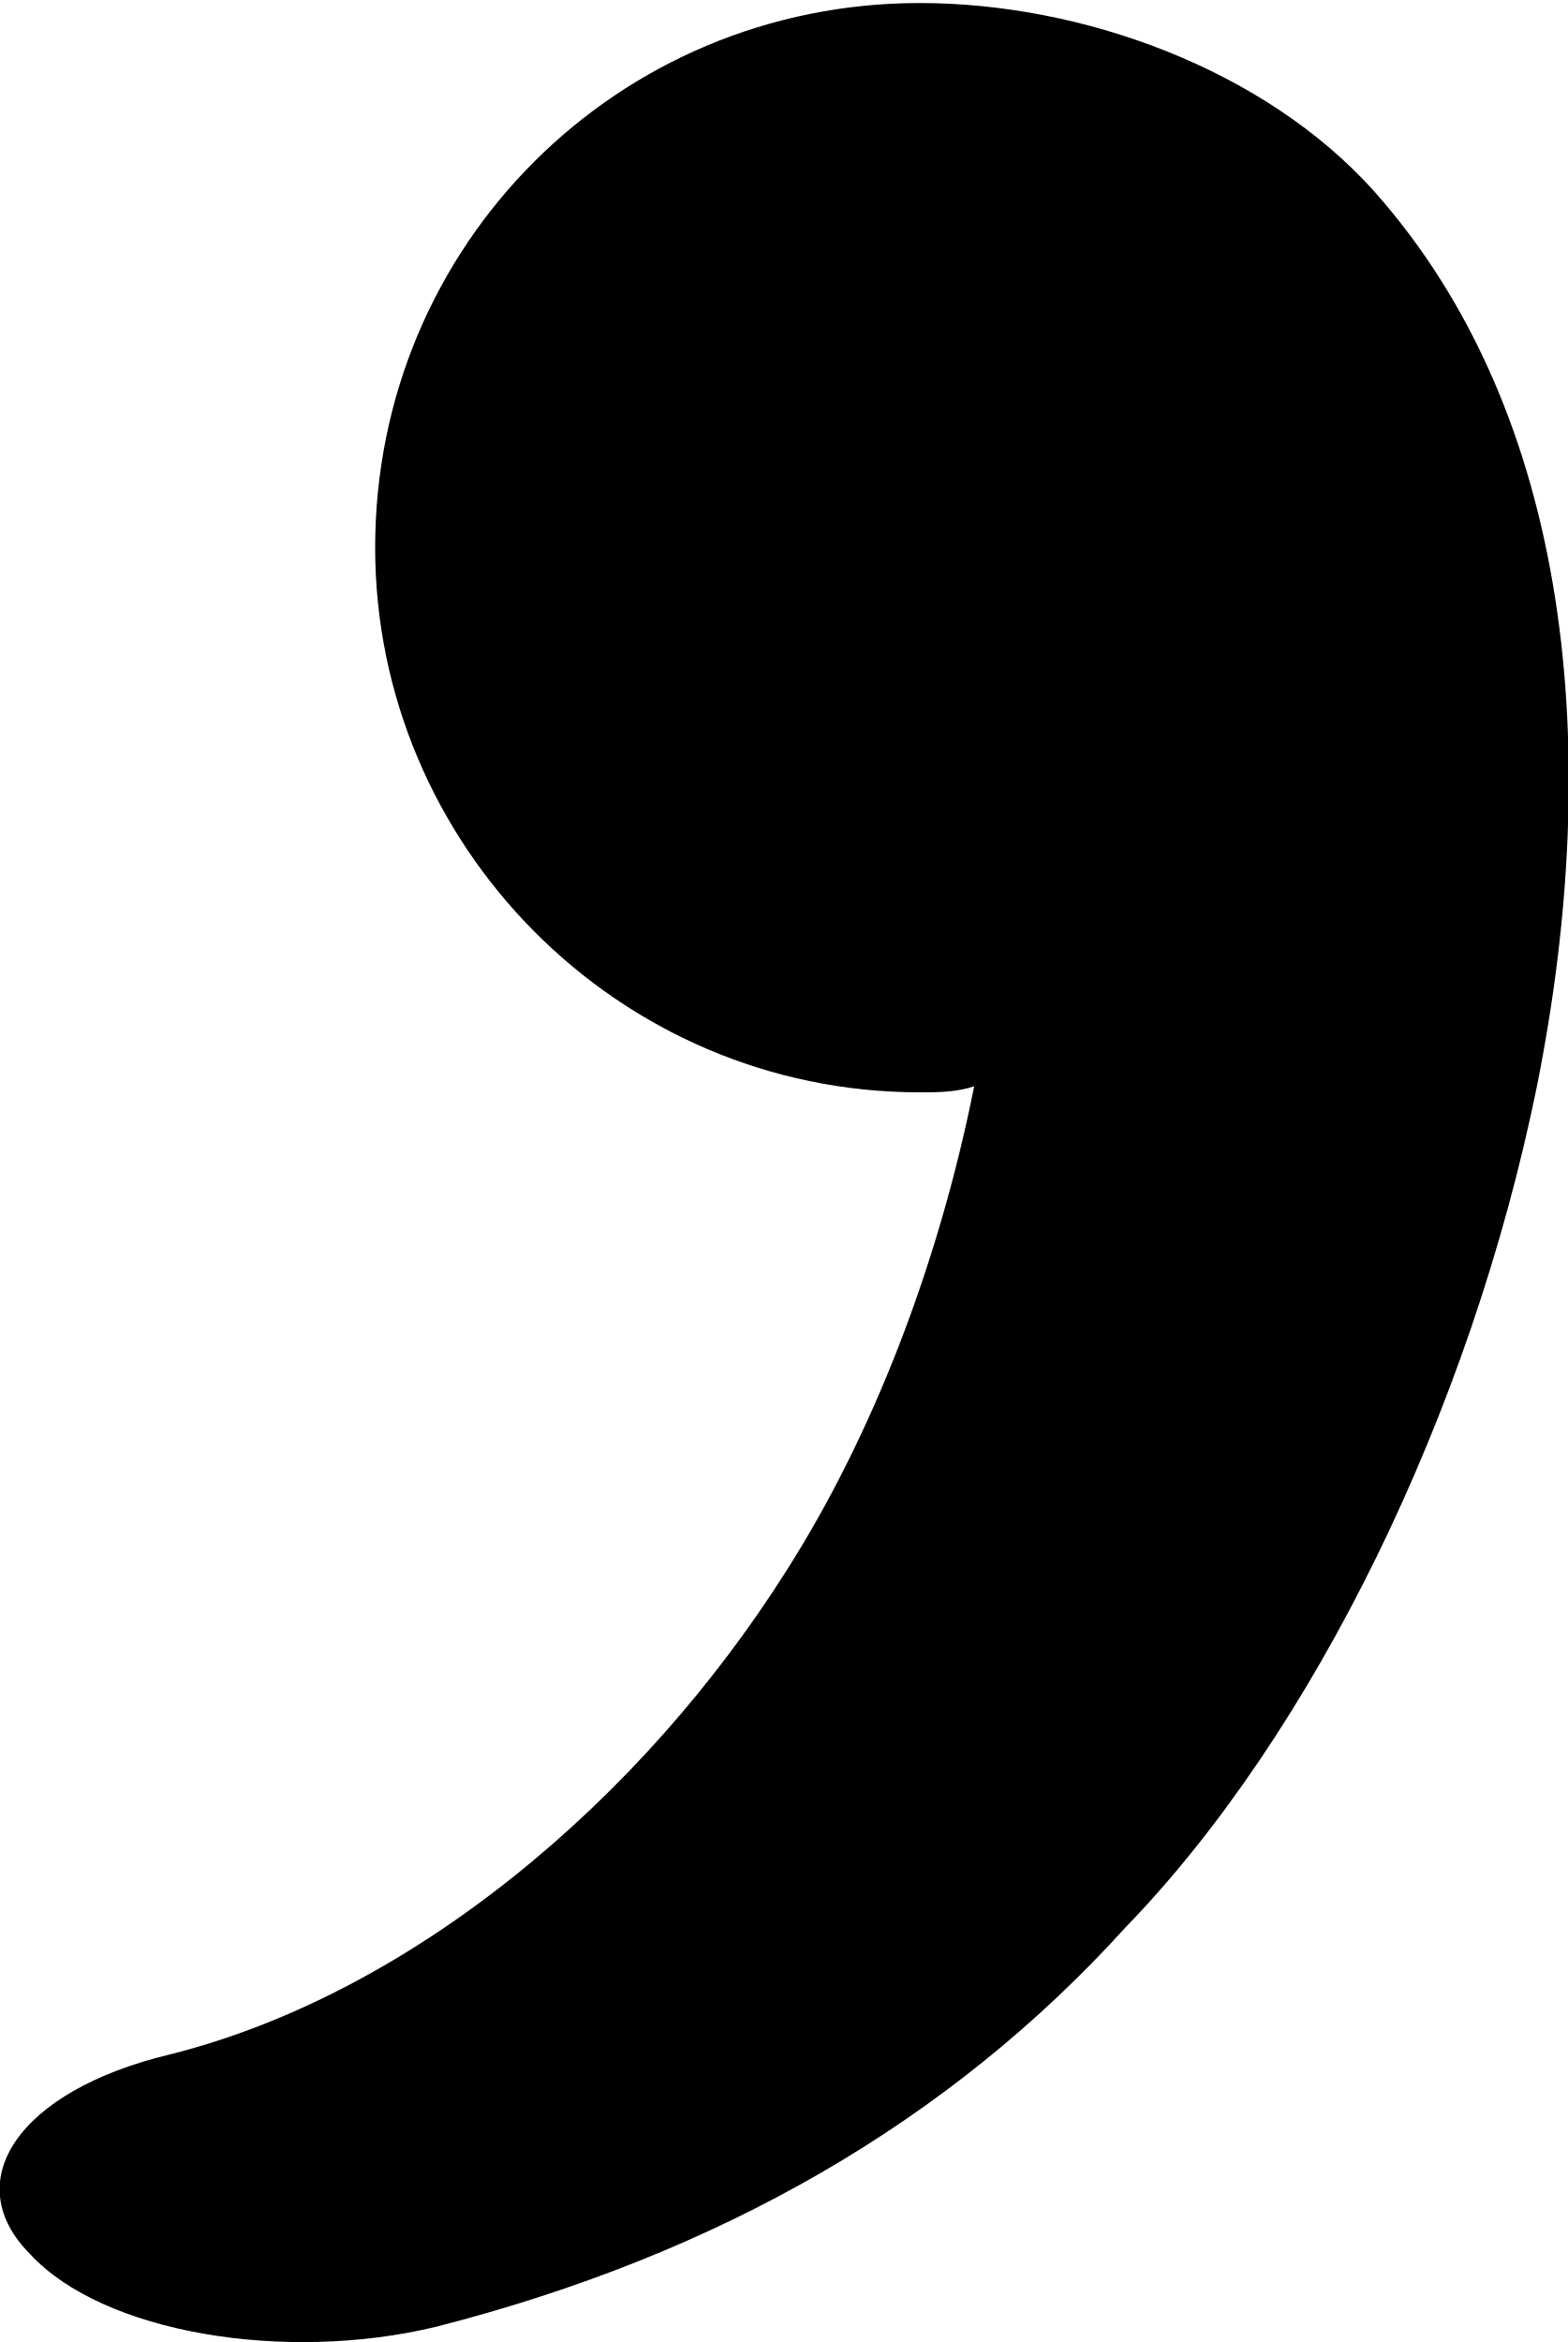
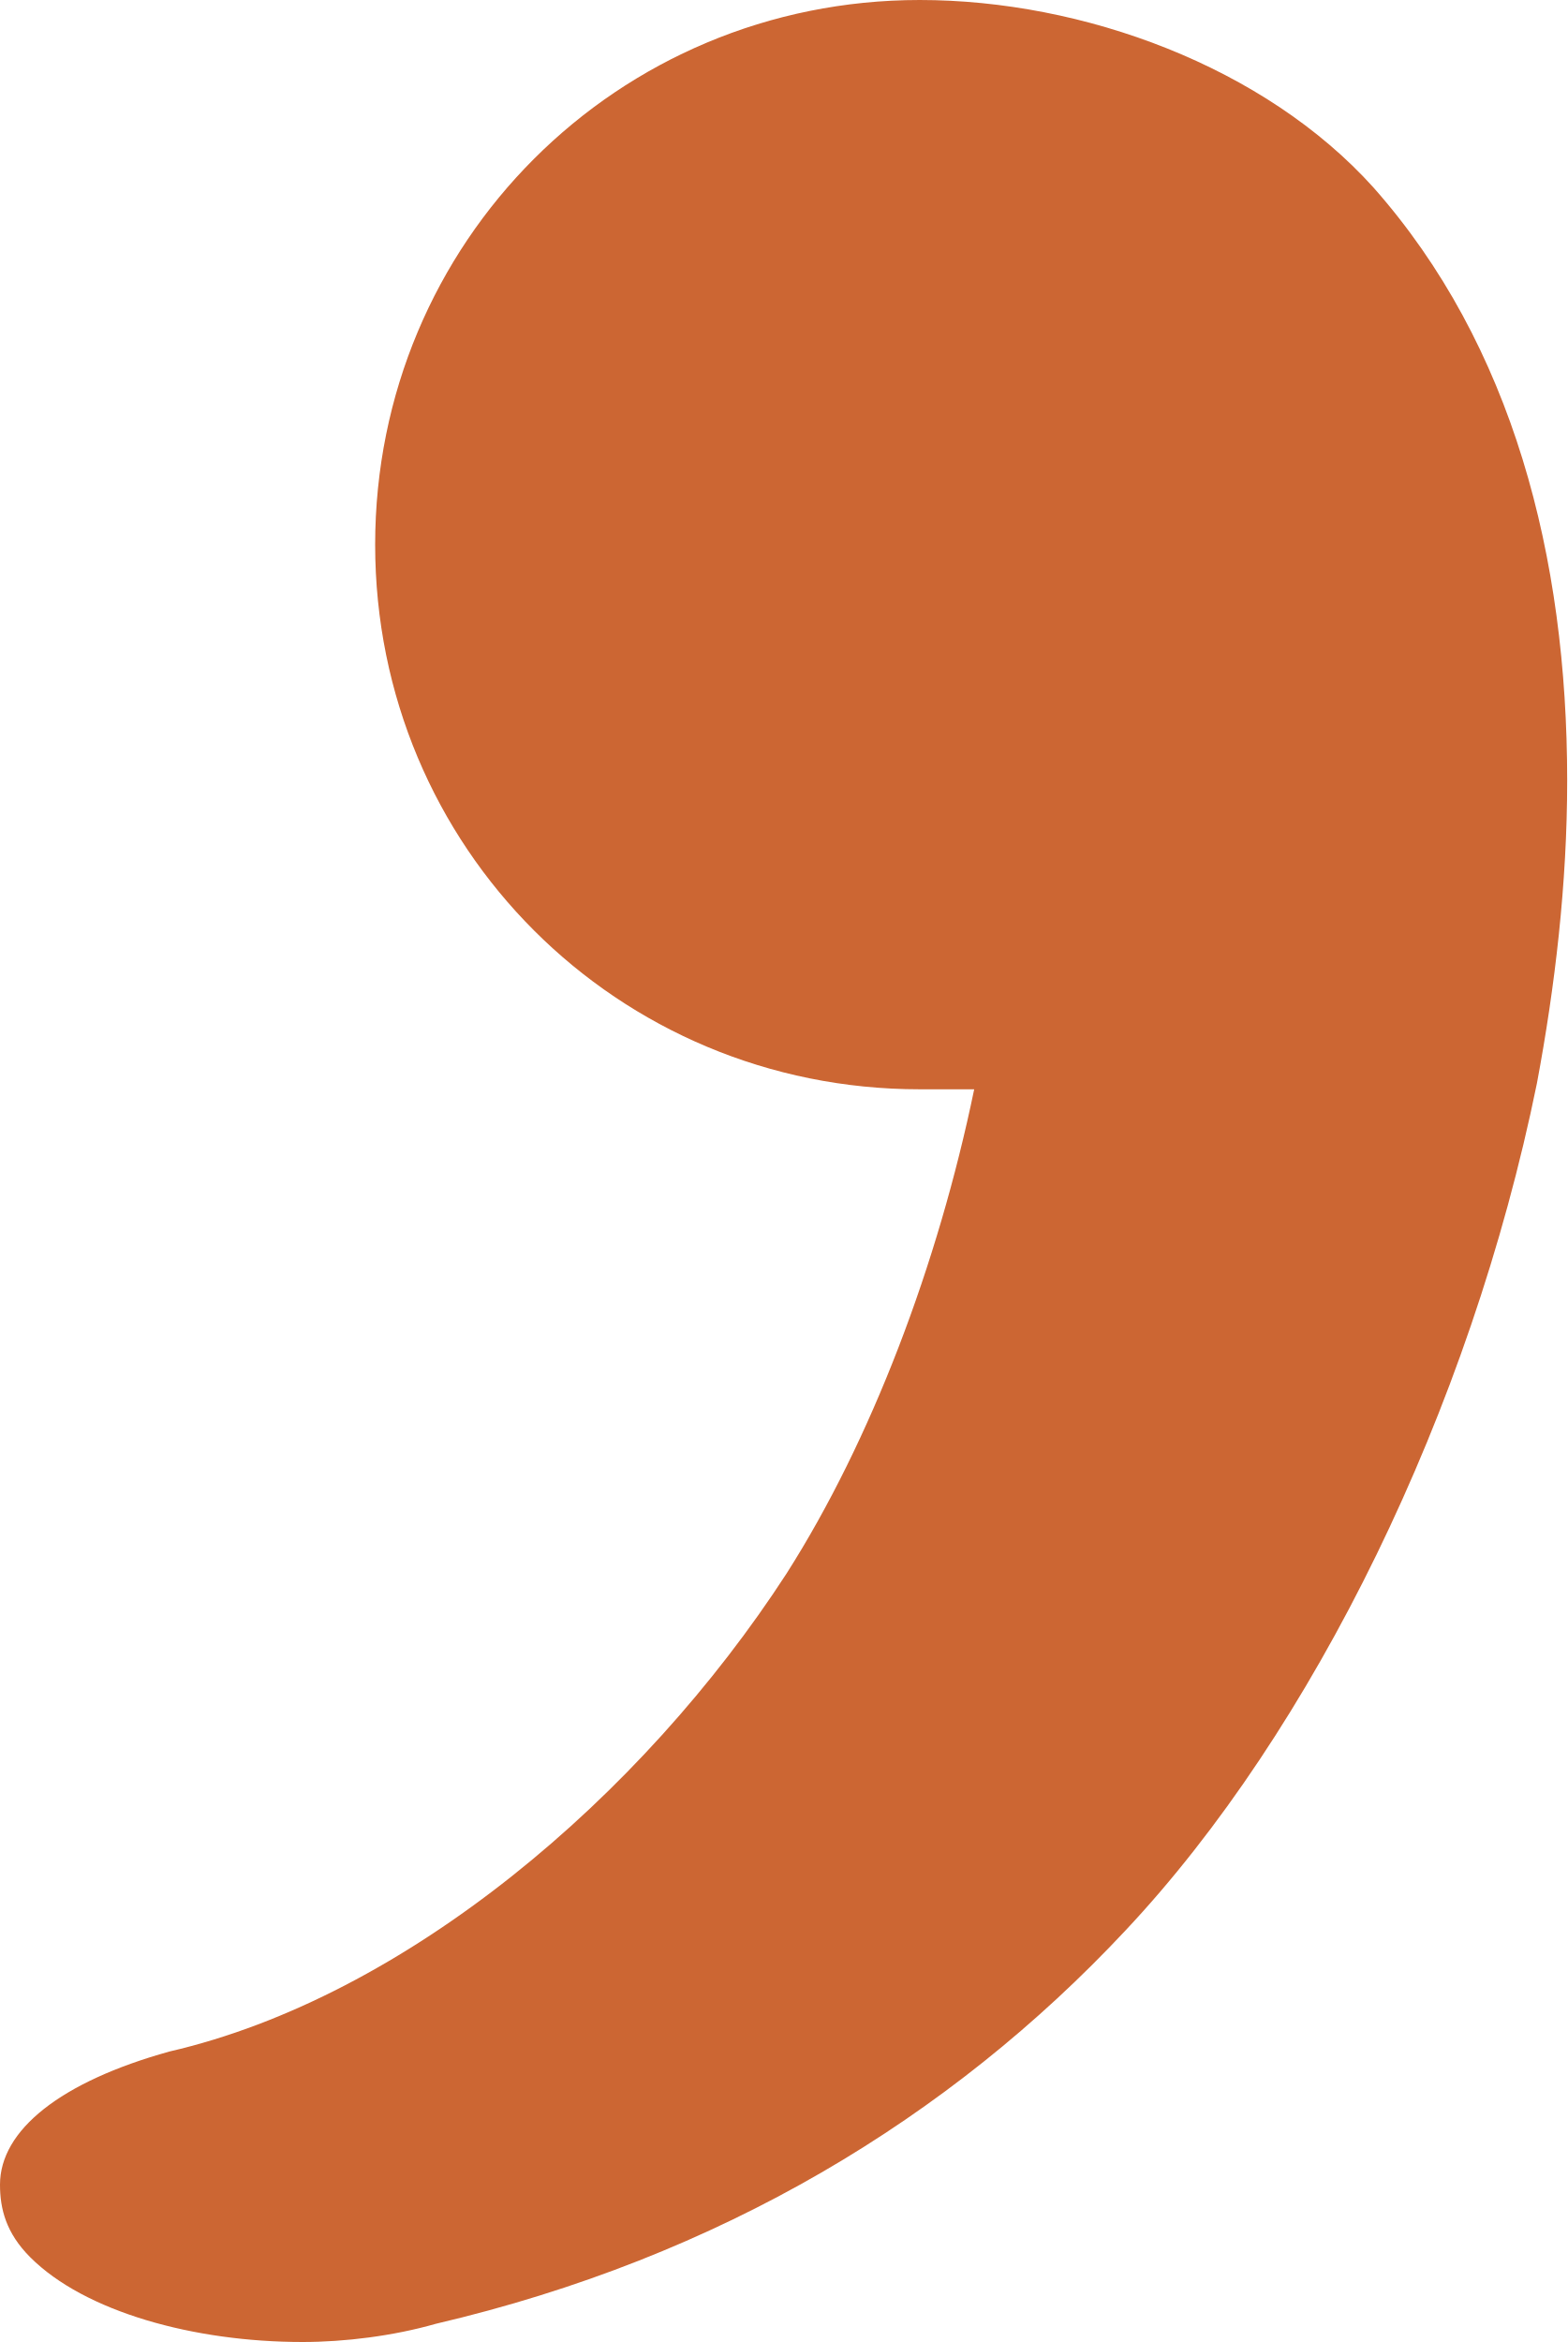
- <svg xmlns="http://www.w3.org/2000/svg" xml:space="preserve" width="259px" height="387px" version="1.1" style="shape-rendering:geometricPrecision; text-rendering:geometricPrecision; image-rendering:optimizeQuality; fill-rule:evenodd; clip-rule:evenodd" viewBox="0 0 259 386">
+ <svg xmlns="http://www.w3.org/2000/svg" xml:space="preserve" width="259px" height="387px" version="1.1" style="shape-rendering:geometricPrecision; text-rendering:geometricPrecision; image-rendering:optimizeQuality; fill-rule:evenodd; clip-rule:evenodd" viewBox="0 0 259 387">
  <defs>
    <style type="text/css">
   
-     .fil0 {fill:black;fill-rule:nonzero}
+     .fil0 {fill:#CC6633;fill-rule:nonzero}
   
  </style>
  </defs>
  <g id="Layer_x0020_1">
-     <path class="fil0" d="M72 384c-25,6 -55,1 -67,-12 -12,-12 -2,-27 23,-33 40,-10 78,-42 102,-80 14,-22 25,-50 31,-80 -3,1 -6,1 -9,1 -50,0 -90,-41 -90,-90 0,-50 40,-90 90,-90 27,0 57,11 75,31 33,37 38,93 27,148 -11,54 -37,107 -68,139 -29,32 -67,54 -114,66z" />
+     <path class="fil0" d="M72 384c-7,2 -15,3 -22,3 -18,0 -36,-5 -45,-14 -4,-4 -5,-8 -5,-12 0,-9 10,-17 28,-22 39,-9 78,-42 102,-79 14,-22 25,-51 31,-80 -3,0 -6,0 -9,0 -50,0 -90,-40 -90,-90 0,-50 40,-90 90,-90 27,0 57,11 75,31 23,26 32,61 32,98 0,17 -2,34 -5,50 -11,54 -37,107 -68,140 -29,31 -67,54 -114,65z" />
  </g>
</svg>
